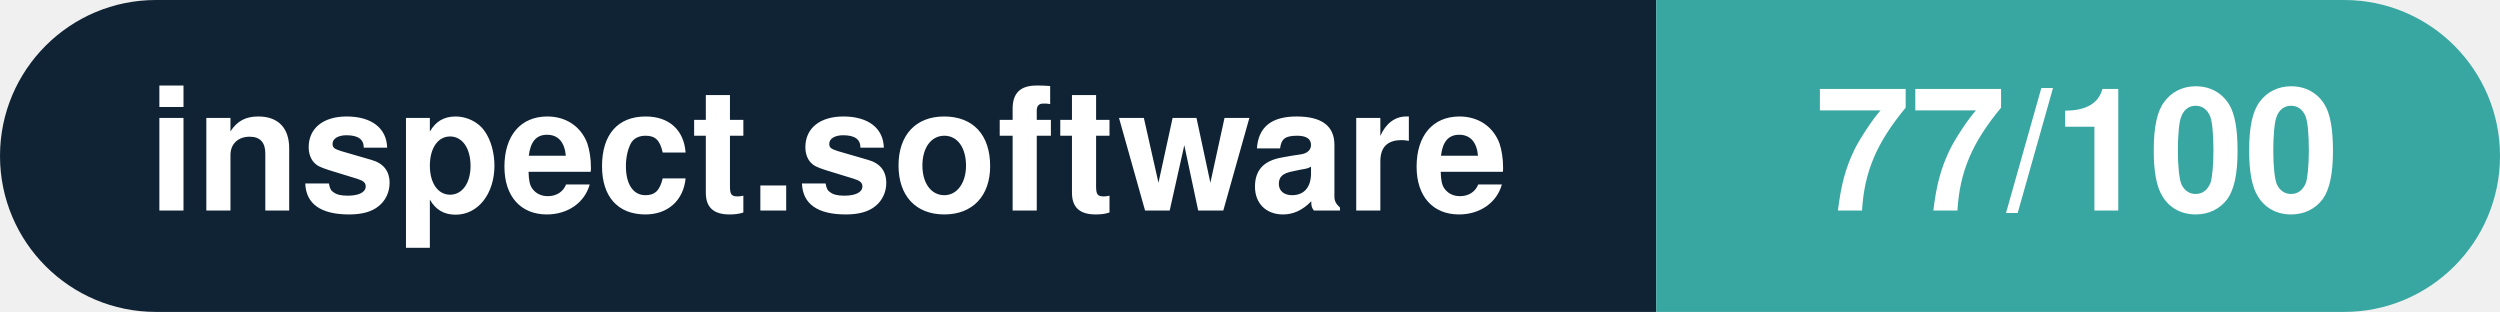
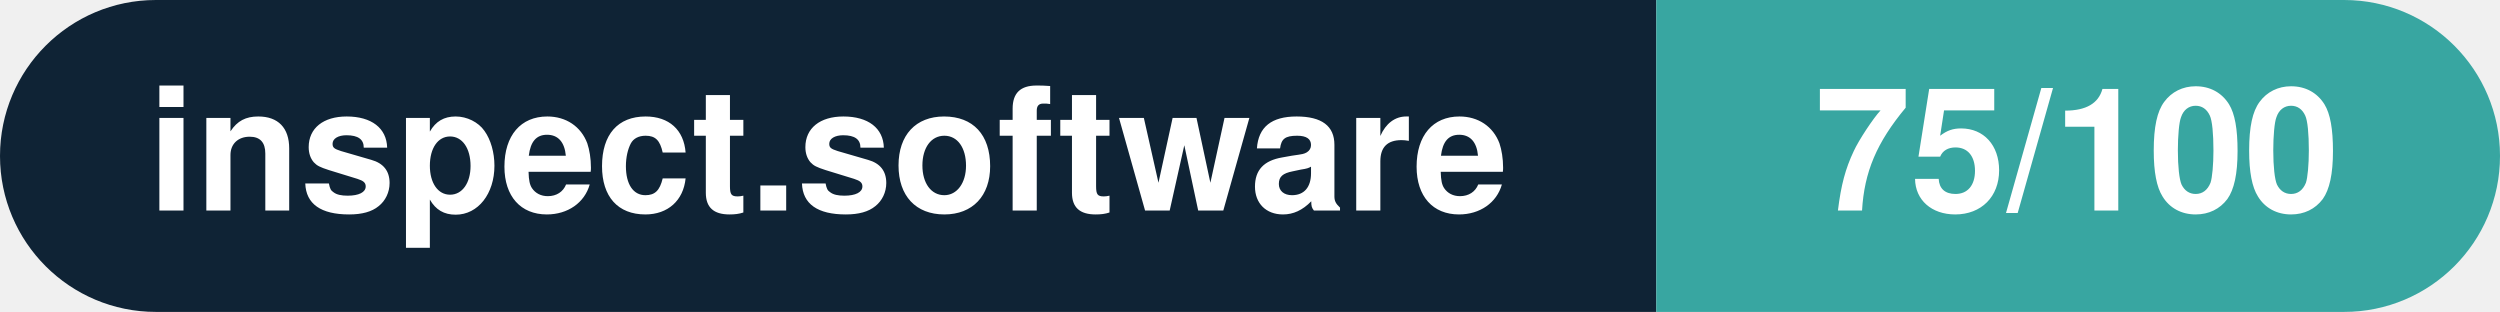
- <svg xmlns="http://www.w3.org/2000/svg" width="160.3" height="20" viewBox="0 0 160.3 20" role="img" aria-label="inspect.software: 77/100">
+ <svg xmlns="http://www.w3.org/2000/svg" width="160.3" height="20" viewBox="0 0 160.3 20" role="img" aria-label="inspect.software: 75/100">
  <clipPath id="rnd">
    <rect width="160.3" height="20" rx="10.0" fill="#fff" />
  </clipPath>
  <g clip-path="url(#rnd)">
    <rect width="106.2" height="20" fill="#0f2335" />
    <rect x="106.2" width="54.1" height="20" fill="#38a6a1" />
  </g>
  <g fill="#fff" text-anchor="middle" font-family="Helvetica Neue,Helvetica,Arial,sans-serif" font-size="11">
    <text x="53.1" y="13.5" font-weight="600">inspect.software</text>
-     <text x="133.2" y="13.5" font-weight="700">77/100</text>
+     <text x="133.2" y="13.5" font-weight="700">75/100</text>
  </g>
</svg>
